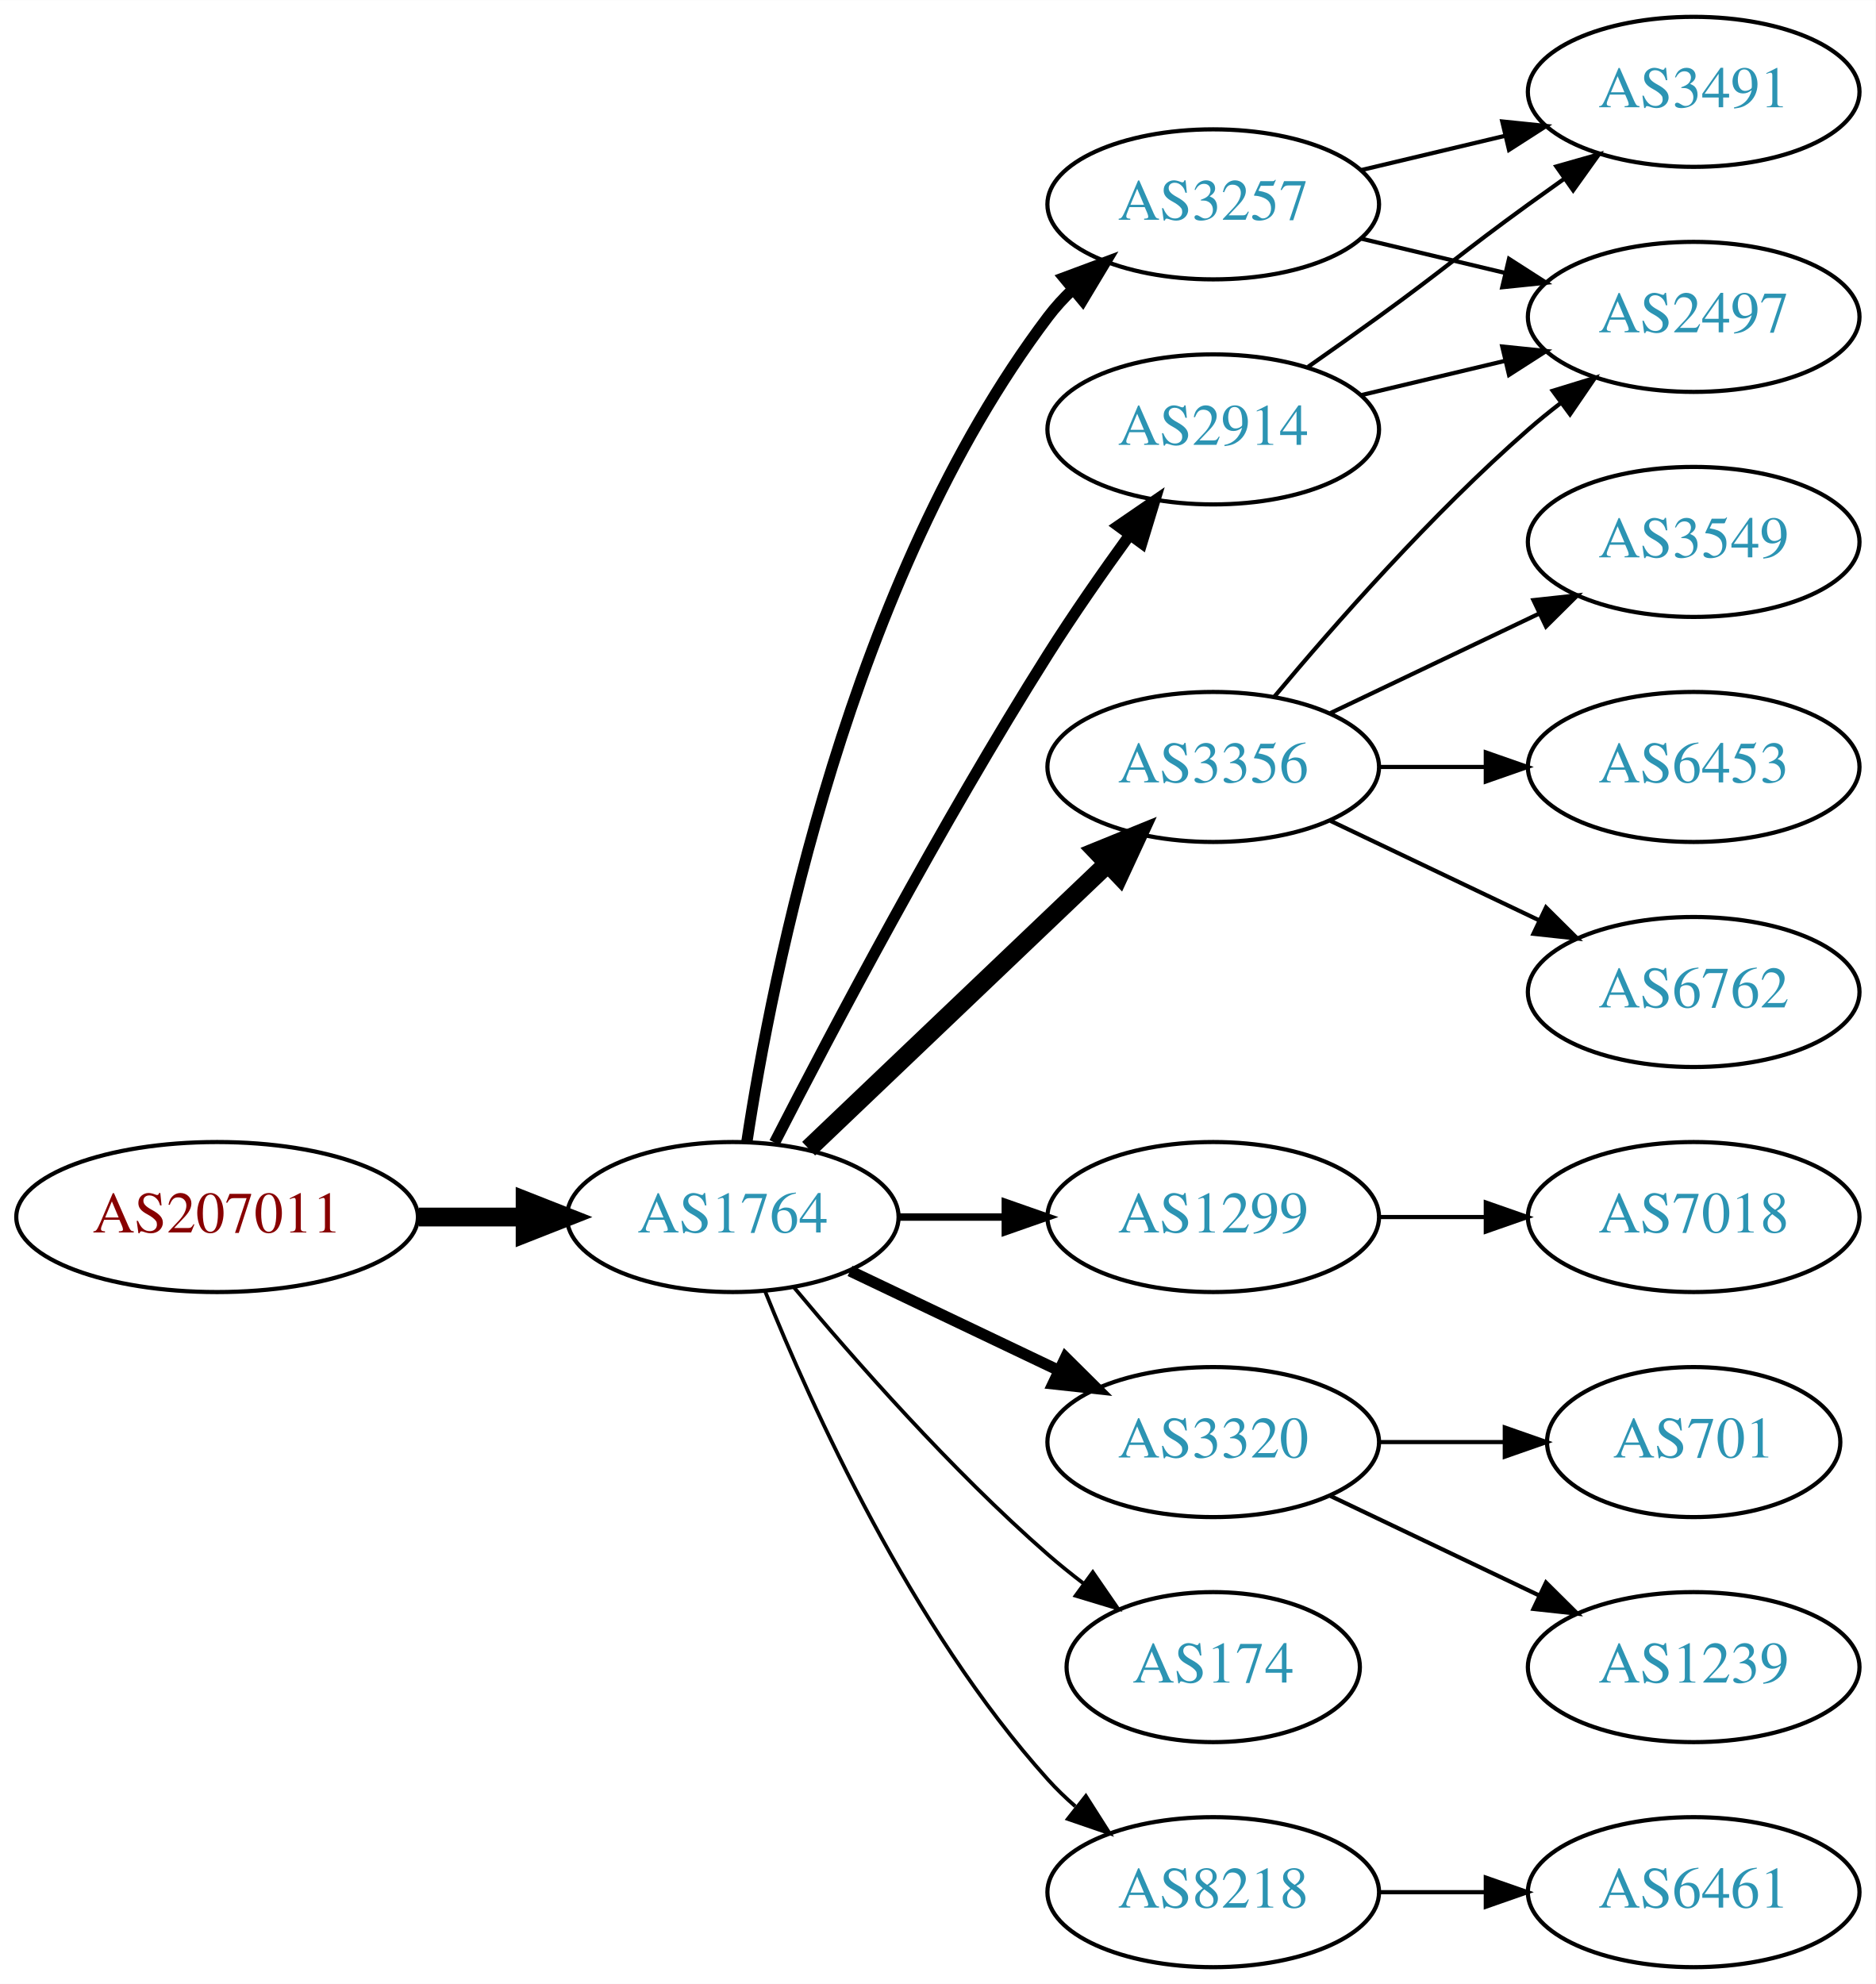
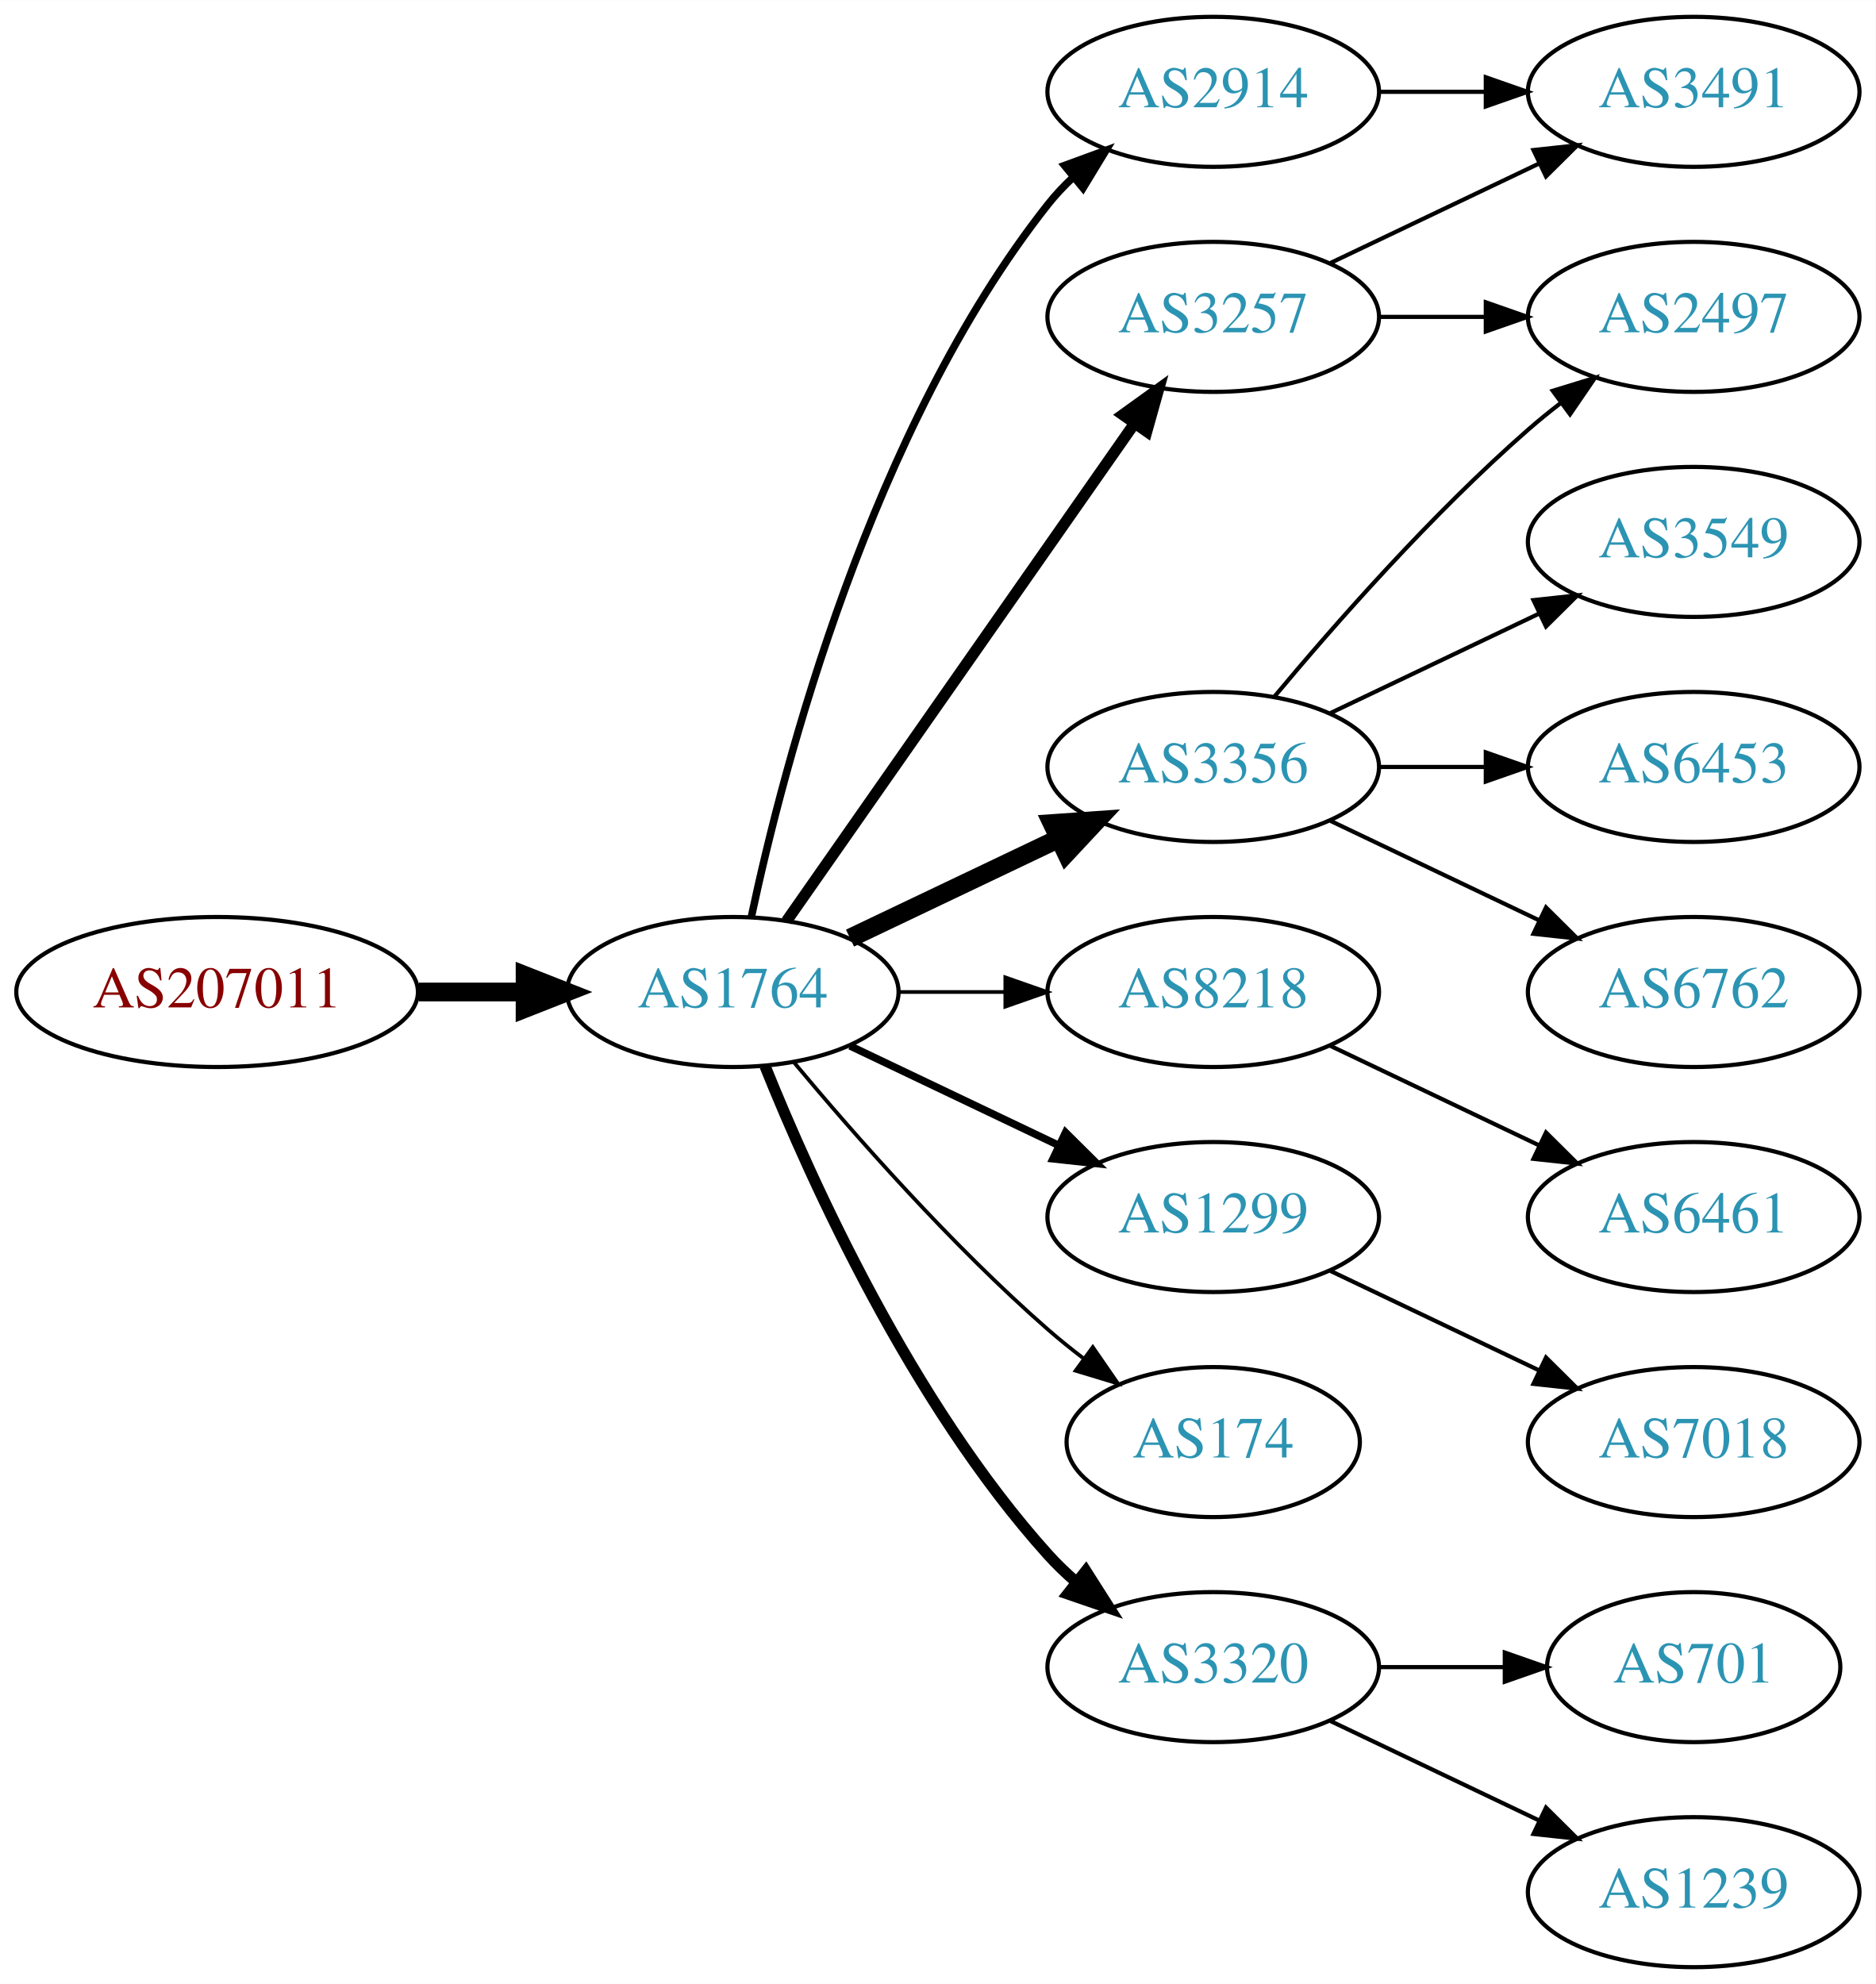
<svg xmlns="http://www.w3.org/2000/svg" xmlns:xlink="http://www.w3.org/1999/xlink" width="450pt" height="476pt" viewBox="0.00 0.00 450.07 476.00">
  <g id="graph0" class="graph" transform="scale(1 1) rotate(0) translate(4 472)">
    <polygon fill="white" stroke="none" points="-4,4 -4,-472 446.07,-472 446.07,4 -4,4" />
    <g id="node1" class="node">
      <g id="a_node1">
        <a xlink:href="/asn/207011" xlink:title="AS207011 ~ ICS Information Systems GesmbH [AT]">
-           <ellipse fill="#ffffff" stroke="black" cx="48.096" cy="-180" rx="48.192" ry="18" />
-           <text text-anchor="middle" x="48.096" y="-176.3" font-family="Times,serif" font-size="14.00" fill="#880000">AS207011</text>
+           <ellipse fill="#ffffff" stroke="black" cx="48.096" cy="-234" rx="48.192" ry="18" />
+           <text text-anchor="middle" x="48.096" y="-230.3" font-family="Times,serif" font-size="14.00" fill="#880000">AS207011</text>
        </a>
      </g>
    </g>
    <g id="node2" class="node">
      <g id="a_node2">
        <a xlink:href="/asn/1764" xlink:title="AS1764 ~ NEXTLAYER-AS [AT]">
-           <ellipse fill="#ffffff" stroke="black" cx="171.838" cy="-180" rx="39.794" ry="18" />
-           <text text-anchor="middle" x="171.838" y="-176.3" font-family="Times,serif" font-size="14.00" fill="#2c94b3">AS1764</text>
+           <ellipse fill="#ffffff" stroke="black" cx="171.838" cy="-234" rx="39.794" ry="18" />
+           <text text-anchor="middle" x="171.838" y="-230.3" font-family="Times,serif" font-size="14.00" fill="#2c94b3">AS1764</text>
        </a>
      </g>
    </g>
    <g id="edge1" class="edge">
-       <path fill="none" stroke="black" stroke-width="4.5" d="M96.513,-180C104.867,-180 113.577,-180 121.969,-180" />
-       <polygon fill="black" stroke="black" stroke-width="4.5" points="122.004,-183.938 132.004,-180 122.004,-176.063 122.004,-183.938" />
+       <path fill="none" stroke="black" stroke-width="4.5" d="M96.513,-234C104.867,-234 113.577,-234 121.969,-234" />
+       <polygon fill="black" stroke="black" stroke-width="4.5" points="122.004,-237.938 132.004,-234 122.004,-230.063 122.004,-237.938" />
    </g>
    <g id="node3" class="node">
      <g id="a_node3">
+         <a xlink:href="/asn/2914" xlink:title="AS2914 ~ NTT America, Inc. [US]">
+           <ellipse fill="#ffffff" stroke="black" cx="287.131" cy="-450" rx="39.794" ry="18" />
+           <text text-anchor="middle" x="287.131" y="-446.3" font-family="Times,serif" font-size="14.00" fill="#2c94b3">AS2914</text>
+         </a>
+       </g>
+     </g>
+     <g id="edge2" class="edge">
+       <path fill="none" stroke="black" stroke-width="1.8" d="M176.328,-252.16C183.959,-288.03 204.951,-369.155 247.484,-423 249.292,-425.288 251.345,-427.462 253.539,-429.51" />
+       <polygon fill="black" stroke="black" stroke-width="1.8" points="251.45,-432.323 261.399,-435.966 255.893,-426.914 251.45,-432.323" />
+     </g>
+     <g id="node4" class="node">
+       <g id="a_node4">
        <a xlink:href="/asn/3356" xlink:title="AS3356 ~ Level 3 Parent, LLC [US]">
          <ellipse fill="#ffffff" stroke="black" cx="287.131" cy="-288" rx="39.794" ry="18" />
          <text text-anchor="middle" x="287.131" y="-284.3" font-family="Times,serif" font-size="14.00" fill="#2c94b3">AS3356</text>
        </a>
      </g>
    </g>
-     <g id="edge2" class="edge">
-       <path fill="none" stroke="black" stroke-width="4.5" d="M190.045,-196.403C209.12,-214.587 240.04,-244.063 261.638,-264.651" />
-       <polygon fill="black" stroke="black" stroke-width="4.5" points="259.178,-267.747 269.133,-271.797 264.612,-262.047 259.178,-267.747" />
-     </g>
-     <g id="node4" class="node">
-       <g id="a_node4">
+     <g id="edge3" class="edge">
+       <path fill="none" stroke="black" stroke-width="4.5" d="M199.974,-246.934C214.968,-254.081 233.789,-263.052 250.013,-270.785" />
+       <polygon fill="black" stroke="black" stroke-width="4.5" points="248.495,-274.423 259.216,-275.171 251.883,-267.314 248.495,-274.423" />
+     </g>
+     <g id="node5" class="node">
+       <g id="a_node5">
+         <a xlink:href="/asn/8218" xlink:title="AS8218 ~ legacy Neotelecoms [FR]">
+           <ellipse fill="#ffffff" stroke="black" cx="287.131" cy="-234" rx="39.794" ry="18" />
+           <text text-anchor="middle" x="287.131" y="-230.3" font-family="Times,serif" font-size="14.00" fill="#2c94b3">AS8218</text>
+         </a>
+       </g>
+     </g>
+     <g id="edge4" class="edge">
+       <path fill="none" stroke="black" stroke-width="0.9" d="M211.51,-234C219.713,-234 228.477,-234 237.009,-234" />
+       <polygon fill="black" stroke="black" stroke-width="0.9" points="237.248,-237.5 247.248,-234 237.248,-230.5 237.248,-237.5" />
+     </g>
+     <g id="node6" class="node">
+       <g id="a_node6">
        <a xlink:href="/asn/1299" xlink:title="AS1299 ~ Telia Carrier [EU]">
          <ellipse fill="#ffffff" stroke="black" cx="287.131" cy="-180" rx="39.794" ry="18" />
          <text text-anchor="middle" x="287.131" y="-176.3" font-family="Times,serif" font-size="14.00" fill="#2c94b3">AS1299</text>
        </a>
      </g>
    </g>
-     <g id="edge3" class="edge">
-       <path fill="none" stroke="black" stroke-width="1.8" d="M211.51,-180C219.713,-180 228.477,-180 237.009,-180" />
-       <polygon fill="black" stroke="black" stroke-width="1.8" points="237.248,-183.5 247.248,-180 237.248,-176.5 237.248,-183.5" />
-     </g>
-     <g id="node5" class="node">
-       <g id="a_node5">
-         <a xlink:href="/asn/3320" xlink:title="AS3320 ~ DTAG [DE]">
-           <ellipse fill="#ffffff" stroke="black" cx="287.131" cy="-126" rx="39.794" ry="18" />
-           <text text-anchor="middle" x="287.131" y="-122.3" font-family="Times,serif" font-size="14.00" fill="#2c94b3">AS3320</text>
-         </a>
-       </g>
-     </g>
-     <g id="edge4" class="edge">
-       <path fill="none" stroke="black" stroke-width="2.7" d="M199.974,-167.066C214.968,-159.919 233.789,-150.948 250.013,-143.215" />
-       <polygon fill="black" stroke="black" stroke-width="2.7" points="251.695,-146.291 259.216,-138.829 248.683,-139.972 251.695,-146.291" />
-     </g>
-     <g id="node6" class="node">
-       <g id="a_node6">
-         <a xlink:href="/asn/2914" xlink:title="AS2914 ~ NTT America, Inc. [US]">
-           <ellipse fill="#ffffff" stroke="black" cx="287.131" cy="-369" rx="39.794" ry="18" />
-           <text text-anchor="middle" x="287.131" y="-365.3" font-family="Times,serif" font-size="14.00" fill="#2c94b3">AS2914</text>
-         </a>
-       </g>
-     </g>
    <g id="edge5" class="edge">
-       <path fill="none" stroke="black" stroke-width="2.7" d="M181.864,-197.852C195.3,-224.055 221.75,-274.237 247.484,-315 253.547,-324.604 260.667,-334.813 267.133,-343.739" />
-       <polygon fill="black" stroke="black" stroke-width="2.7" points="264.339,-345.848 273.075,-351.843 269.984,-341.709 264.339,-345.848" />
+       <path fill="none" stroke="black" stroke-width="1.8" d="M199.974,-221.066C214.968,-213.919 233.789,-204.948 250.013,-197.215" />
+       <polygon fill="black" stroke="black" stroke-width="1.8" points="251.695,-200.291 259.216,-192.829 248.683,-193.972 251.695,-200.291" />
    </g>
    <g id="node7" class="node">
      <g id="a_node7">
        <a xlink:href="/asn/3257" xlink:title="AS3257 ~ GTT [DE]">
-           <ellipse fill="#ffffff" stroke="black" cx="287.131" cy="-423" rx="39.794" ry="18" />
-           <text text-anchor="middle" x="287.131" y="-419.3" font-family="Times,serif" font-size="14.00" fill="#2c94b3">AS3257</text>
+           <ellipse fill="#ffffff" stroke="black" cx="287.131" cy="-396" rx="39.794" ry="18" />
+           <text text-anchor="middle" x="287.131" y="-392.3" font-family="Times,serif" font-size="14.00" fill="#2c94b3">AS3257</text>
        </a>
      </g>
    </g>
    <g id="edge6" class="edge">
-       <path fill="none" stroke="black" stroke-width="2.7" d="M175.215,-197.986C181.188,-237.422 199.899,-332.995 247.484,-396 249.242,-398.327 251.258,-400.529 253.428,-402.596" />
-       <polygon fill="black" stroke="black" stroke-width="2.7" points="251.313,-405.389 261.241,-409.088 255.787,-400.005 251.313,-405.389" />
+       <path fill="none" stroke="black" stroke-width="2.7" d="M184.748,-251.031C204.67,-279.517 244.859,-336.985 268.209,-370.374" />
+       <polygon fill="black" stroke="black" stroke-width="2.7" points="265.44,-372.521 274.039,-378.71 271.176,-368.509 265.44,-372.521" />
    </g>
    <g id="node8" class="node">
      <g id="a_node8">
        <a xlink:href="/asn/174" xlink:title="AS174 ~ Cogent Communications [US]">
-           <ellipse fill="#ffffff" stroke="black" cx="287.131" cy="-72" rx="35.194" ry="18" />
-           <text text-anchor="middle" x="287.131" y="-68.3" font-family="Times,serif" font-size="14.00" fill="#2c94b3">AS174</text>
+           <ellipse fill="#ffffff" stroke="black" cx="287.131" cy="-126" rx="35.194" ry="18" />
+           <text text-anchor="middle" x="287.131" y="-122.3" font-family="Times,serif" font-size="14.00" fill="#2c94b3">AS174</text>
        </a>
      </g>
    </g>
    <g id="edge7" class="edge">
-       <path fill="none" stroke="black" stroke-width="0.9" d="M186.468,-163.183C200.751,-146.071 224.297,-119.255 247.484,-99 250.154,-96.668 253.027,-94.352 255.957,-92.114" />
-       <polygon fill="black" stroke="black" stroke-width="0.9" points="258.235,-94.784 264.249,-86.061 254.108,-89.13 258.235,-94.784" />
+       <path fill="none" stroke="black" stroke-width="0.9" d="M186.468,-217.183C200.751,-200.071 224.297,-173.255 247.484,-153 250.154,-150.668 253.027,-148.352 255.957,-146.114" />
+       <polygon fill="black" stroke="black" stroke-width="0.9" points="258.235,-148.784 264.249,-140.061 254.108,-143.13 258.235,-148.784" />
    </g>
    <g id="node9" class="node">
      <g id="a_node9">
-         <a xlink:href="/asn/8218" xlink:title="AS8218 ~ legacy Neotelecoms [FR]">
-           <ellipse fill="#ffffff" stroke="black" cx="287.131" cy="-18" rx="39.794" ry="18" />
-           <text text-anchor="middle" x="287.131" y="-14.3" font-family="Times,serif" font-size="14.00" fill="#2c94b3">AS8218</text>
+         <a xlink:href="/asn/3320" xlink:title="AS3320 ~ DTAG [DE]">
+           <ellipse fill="#ffffff" stroke="black" cx="287.131" cy="-72" rx="39.794" ry="18" />
+           <text text-anchor="middle" x="287.131" y="-68.3" font-family="Times,serif" font-size="14.00" fill="#2c94b3">AS3320</text>
        </a>
      </g>
    </g>
    <g id="edge8" class="edge">
-       <path fill="none" stroke="black" stroke-width="0.9" d="M179.586,-162.213C190.637,-134.757 214.69,-81.422 247.484,-45 249.487,-42.776 251.706,-40.637 254.038,-38.603" />
-       <polygon fill="black" stroke="black" stroke-width="0.9" points="256.569,-41.065 262.257,-32.127 252.236,-35.567 256.569,-41.065" />
+       <path fill="none" stroke="black" stroke-width="2.7" d="M179.586,-216.213C190.637,-188.757 214.69,-135.422 247.484,-99 249.487,-96.776 251.706,-94.637 254.038,-92.603" />
+       <polygon fill="black" stroke="black" stroke-width="2.7" points="256.569,-95.065 262.257,-86.127 252.236,-89.567 256.569,-95.065" />
+     </g>
+     <g id="node16" class="node">
+       <g id="a_node16">
+         <a xlink:href="/asn/3491" xlink:title="AS3491 ~ PCCW Global, Inc. [US]">
+           <ellipse fill="#ffffff" stroke="black" cx="402.424" cy="-450" rx="39.794" ry="18" />
+           <text text-anchor="middle" x="402.424" y="-446.3" font-family="Times,serif" font-size="14.00" fill="#2c94b3">AS3491</text>
+         </a>
+       </g>
+     </g>
+     <g id="edge17" class="edge">
+       <path fill="none" stroke="black" d="M326.803,-450C335.006,-450 343.77,-450 352.302,-450" />
+       <polygon fill="black" stroke="black" points="352.541,-453.5 362.541,-450 352.541,-446.5 352.541,-453.5" />
    </g>
    <g id="node10" class="node">
      <g id="a_node10">
        <a xlink:href="/asn/3549" xlink:title="AS3549 ~ Level 3 Parent, LLC [US]">
          <ellipse fill="#ffffff" stroke="black" cx="402.424" cy="-342" rx="39.794" ry="18" />
          <text text-anchor="middle" x="402.424" y="-338.3" font-family="Times,serif" font-size="14.00" fill="#2c94b3">AS3549</text>
        </a>
      </g>
    </g>
    <g id="edge9" class="edge">
      <path fill="none" stroke="black" d="M315.267,-300.934C330.261,-308.081 349.082,-317.052 365.306,-324.785" />
      <polygon fill="black" stroke="black" points="363.976,-328.028 374.509,-329.171 366.988,-321.709 363.976,-328.028" />
    </g>
    <g id="node11" class="node">
      <g id="a_node11">
        <a xlink:href="/asn/2497" xlink:title="AS2497 ~ Internet Initiative Japan Inc. [JP]">
          <ellipse fill="#ffffff" stroke="black" cx="402.424" cy="-396" rx="39.794" ry="18" />
          <text text-anchor="middle" x="402.424" y="-392.3" font-family="Times,serif" font-size="14.00" fill="#2c94b3">AS2497</text>
        </a>
      </g>
    </g>
    <g id="edge10" class="edge">
      <path fill="none" stroke="black" d="M301.761,-304.817C316.044,-321.929 339.59,-348.745 362.777,-369 365.243,-371.154 367.882,-373.294 370.579,-375.372" />
      <polygon fill="black" stroke="black" points="368.604,-378.264 378.733,-381.37 372.752,-372.625 368.604,-378.264" />
    </g>
    <g id="node12" class="node">
      <g id="a_node12">
        <a xlink:href="/asn/6453" xlink:title="AS6453 ~ TATA COMMUNICATIONS (AMERICA) INC [US]">
          <ellipse fill="#ffffff" stroke="black" cx="402.424" cy="-288" rx="39.794" ry="18" />
          <text text-anchor="middle" x="402.424" y="-284.3" font-family="Times,serif" font-size="14.00" fill="#2c94b3">AS6453</text>
        </a>
      </g>
    </g>
    <g id="edge11" class="edge">
      <path fill="none" stroke="black" d="M326.803,-288C335.006,-288 343.77,-288 352.302,-288" />
      <polygon fill="black" stroke="black" points="352.541,-291.5 362.541,-288 352.541,-284.5 352.541,-291.5" />
    </g>
    <g id="node13" class="node">
      <g id="a_node13">
        <a xlink:href="/asn/6762" xlink:title="AS6762 ~ TELECOM ITALIA SPARKLE S.p.A. [IT]">
          <ellipse fill="#ffffff" stroke="black" cx="402.424" cy="-234" rx="39.794" ry="18" />
          <text text-anchor="middle" x="402.424" y="-230.3" font-family="Times,serif" font-size="14.00" fill="#2c94b3">AS6762</text>
        </a>
      </g>
    </g>
    <g id="edge12" class="edge">
      <path fill="none" stroke="black" d="M315.267,-275.066C330.261,-267.919 349.082,-258.948 365.306,-251.215" />
      <polygon fill="black" stroke="black" points="366.988,-254.291 374.509,-246.829 363.976,-247.972 366.988,-254.291" />
    </g>
+     <g id="node14" class="node">
+       <g id="a_node14">
+         <a xlink:href="/asn/6461" xlink:title="AS6461 ~ Zayo Bandwidth [US]">
+           <ellipse fill="#ffffff" stroke="black" cx="402.424" cy="-180" rx="39.794" ry="18" />
+           <text text-anchor="middle" x="402.424" y="-176.3" font-family="Times,serif" font-size="14.00" fill="#2c94b3">AS6461</text>
+         </a>
+       </g>
+     </g>
+     <g id="edge13" class="edge">
+       <path fill="none" stroke="black" d="M315.267,-221.066C330.261,-213.919 349.082,-204.948 365.306,-197.215" />
+       <polygon fill="black" stroke="black" points="366.988,-200.291 374.509,-192.829 363.976,-193.972 366.988,-200.291" />
+     </g>
+     <g id="node15" class="node">
+       <g id="a_node15">
+         <a xlink:href="/asn/7018" xlink:title="AS7018 ~ AT&amp;T Services, Inc. [US]">
+           <ellipse fill="#ffffff" stroke="black" cx="402.424" cy="-126" rx="39.794" ry="18" />
+           <text text-anchor="middle" x="402.424" y="-122.3" font-family="Times,serif" font-size="14.00" fill="#2c94b3">AS7018</text>
+         </a>
+       </g>
+     </g>
+     <g id="edge14" class="edge">
+       <path fill="none" stroke="black" d="M315.267,-167.066C330.261,-159.919 349.082,-150.948 365.306,-143.215" />
+       <polygon fill="black" stroke="black" points="366.988,-146.291 374.509,-138.829 363.976,-139.972 366.988,-146.291" />
+     </g>
+     <g id="edge15" class="edge">
+       <path fill="none" stroke="black" d="M326.803,-396C335.006,-396 343.77,-396 352.302,-396" />
+       <polygon fill="black" stroke="black" points="352.541,-399.5 362.541,-396 352.541,-392.5 352.541,-399.5" />
+     </g>
+     <g id="edge16" class="edge">
+       <path fill="none" stroke="black" d="M315.267,-408.934C330.261,-416.081 349.082,-425.052 365.306,-432.785" />
+       <polygon fill="black" stroke="black" points="363.976,-436.028 374.509,-437.171 366.988,-429.709 363.976,-436.028" />
+     </g>
    <g id="node17" class="node">
      <g id="a_node17">
-         <a xlink:href="/asn/7018" xlink:title="AS7018 ~ AT&amp;T Services, Inc. [US]">
-           <ellipse fill="#ffffff" stroke="black" cx="402.424" cy="-180" rx="39.794" ry="18" />
-           <text text-anchor="middle" x="402.424" y="-176.3" font-family="Times,serif" font-size="14.00" fill="#2c94b3">AS7018</text>
-         </a>
-       </g>
-     </g>
-     <g id="edge17" class="edge">
-       <path fill="none" stroke="black" d="M326.803,-180C335.006,-180 343.77,-180 352.302,-180" />
-       <polygon fill="black" stroke="black" points="352.541,-183.5 362.541,-180 352.541,-176.5 352.541,-183.5" />
-     </g>
-     <g id="node14" class="node">
-       <g id="a_node14">
-         <a xlink:href="/asn/1239" xlink:title="AS1239 ~ Sprint [US]">
-           <ellipse fill="#ffffff" stroke="black" cx="402.424" cy="-72" rx="39.794" ry="18" />
-           <text text-anchor="middle" x="402.424" y="-68.3" font-family="Times,serif" font-size="14.00" fill="#2c94b3">AS1239</text>
-         </a>
-       </g>
-     </g>
-     <g id="edge13" class="edge">
-       <path fill="none" stroke="black" d="M315.267,-113.066C330.261,-105.919 349.082,-96.948 365.306,-89.215" />
-       <polygon fill="black" stroke="black" points="366.988,-92.291 374.509,-84.829 363.976,-85.972 366.988,-92.291" />
-     </g>
-     <g id="node15" class="node">
-       <g id="a_node15">
        <a xlink:href="/asn/701" xlink:title="AS701 ~ UUNET [US]">
-           <ellipse fill="#ffffff" stroke="black" cx="402.424" cy="-126" rx="35.194" ry="18" />
-           <text text-anchor="middle" x="402.424" y="-122.3" font-family="Times,serif" font-size="14.00" fill="#2c94b3">AS701</text>
-         </a>
-       </g>
-     </g>
-     <g id="edge14" class="edge">
-       <path fill="none" stroke="black" d="M326.803,-126C336.508,-126 346.999,-126 356.962,-126" />
-       <polygon fill="black" stroke="black" points="357.098,-129.5 367.098,-126 357.098,-122.5 357.098,-129.5" />
-     </g>
-     <g id="edge16" class="edge">
-       <path fill="none" stroke="black" d="M322.738,-377.248C333.609,-379.838 345.764,-382.735 357.206,-385.462" />
-       <polygon fill="black" stroke="black" points="356.49,-388.889 367.029,-387.803 358.112,-382.08 356.49,-388.889" />
-     </g>
-     <g id="node16" class="node">
-       <g id="a_node16">
-         <a xlink:href="/asn/3491" xlink:title="AS3491 ~ PCCW Global, Inc. [US]">
-           <ellipse fill="#ffffff" stroke="black" cx="402.424" cy="-450" rx="39.794" ry="18" />
-           <text text-anchor="middle" x="402.424" y="-446.3" font-family="Times,serif" font-size="14.00" fill="#2c94b3">AS3491</text>
-         </a>
-       </g>
-     </g>
-     <g id="edge15" class="edge">
-       <path fill="none" stroke="black" d="M309.888,-384.009C315.422,-387.879 321.341,-392.064 326.777,-396 342.977,-407.729 346.578,-411.271 362.777,-423 365.58,-425.029 368.512,-427.125 371.453,-429.21" />
-       <polygon fill="black" stroke="black" points="369.475,-432.097 379.667,-434.991 373.504,-426.373 369.475,-432.097" />
-     </g>
-     <g id="edge19" class="edge">
-       <path fill="none" stroke="black" d="M322.738,-414.752C333.609,-412.162 345.764,-409.265 357.206,-406.538" />
-       <polygon fill="black" stroke="black" points="358.112,-409.92 367.029,-404.197 356.49,-403.111 358.112,-409.92" />
+           <ellipse fill="#ffffff" stroke="black" cx="402.424" cy="-72" rx="35.194" ry="18" />
+           <text text-anchor="middle" x="402.424" y="-68.3" font-family="Times,serif" font-size="14.00" fill="#2c94b3">AS701</text>
+         </a>
+       </g>
    </g>
    <g id="edge18" class="edge">
-       <path fill="none" stroke="black" d="M322.738,-431.248C333.609,-433.838 345.764,-436.735 357.206,-439.462" />
-       <polygon fill="black" stroke="black" points="356.49,-442.889 367.029,-441.803 358.112,-436.08 356.49,-442.889" />
+       <path fill="none" stroke="black" d="M326.803,-72C336.508,-72 346.999,-72 356.962,-72" />
+       <polygon fill="black" stroke="black" points="357.098,-75.5 367.098,-72 357.098,-68.5 357.098,-75.5" />
    </g>
    <g id="node18" class="node">
      <g id="a_node18">
-         <a xlink:href="/asn/6461" xlink:title="AS6461 ~ Zayo Bandwidth [US]">
+         <a xlink:href="/asn/1239" xlink:title="AS1239 ~ Sprint [US]">
          <ellipse fill="#ffffff" stroke="black" cx="402.424" cy="-18" rx="39.794" ry="18" />
-           <text text-anchor="middle" x="402.424" y="-14.3" font-family="Times,serif" font-size="14.00" fill="#2c94b3">AS6461</text>
-         </a>
-       </g>
-     </g>
-     <g id="edge20" class="edge">
-       <path fill="none" stroke="black" d="M326.803,-18C335.006,-18 343.77,-18 352.302,-18" />
-       <polygon fill="black" stroke="black" points="352.541,-21.5 362.541,-18 352.541,-14.5 352.541,-21.5" />
+           <text text-anchor="middle" x="402.424" y="-14.3" font-family="Times,serif" font-size="14.00" fill="#2c94b3">AS1239</text>
+         </a>
+       </g>
+     </g>
+     <g id="edge19" class="edge">
+       <path fill="none" stroke="black" d="M315.267,-59.066C330.261,-51.919 349.082,-42.948 365.306,-35.215" />
+       <polygon fill="black" stroke="black" points="366.988,-38.291 374.509,-30.829 363.976,-31.972 366.988,-38.291" />
    </g>
  </g>
</svg>
